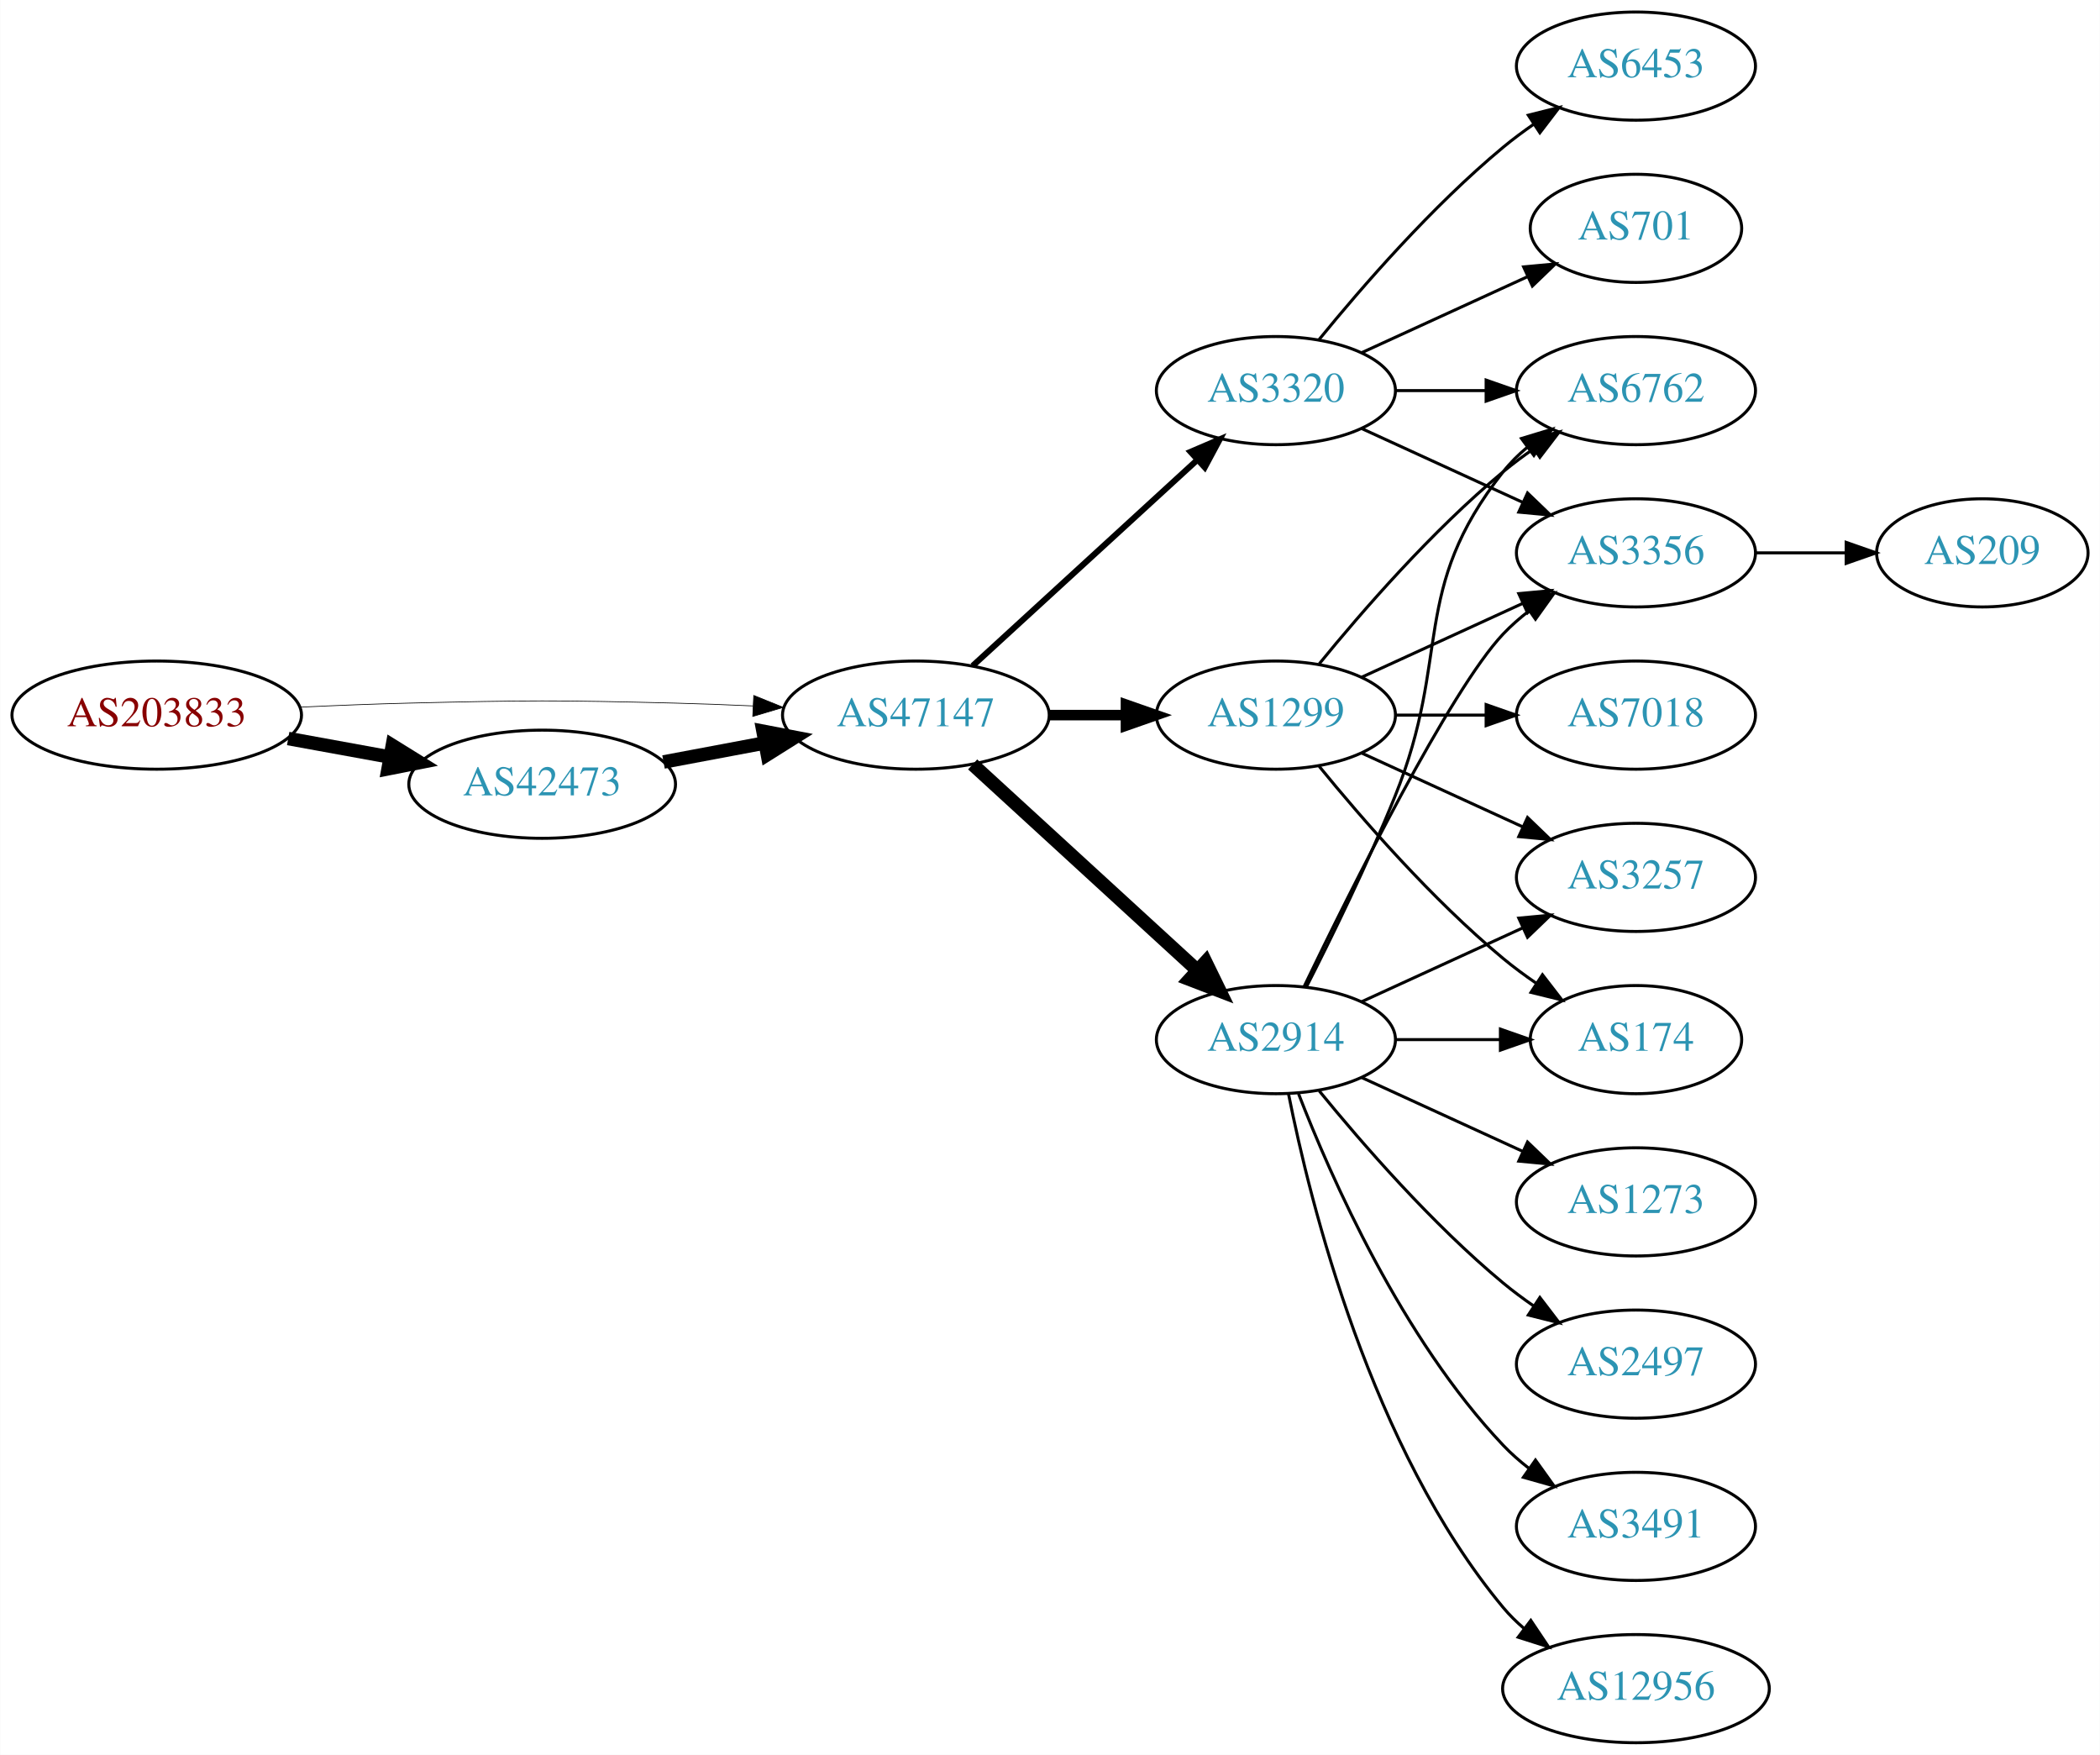
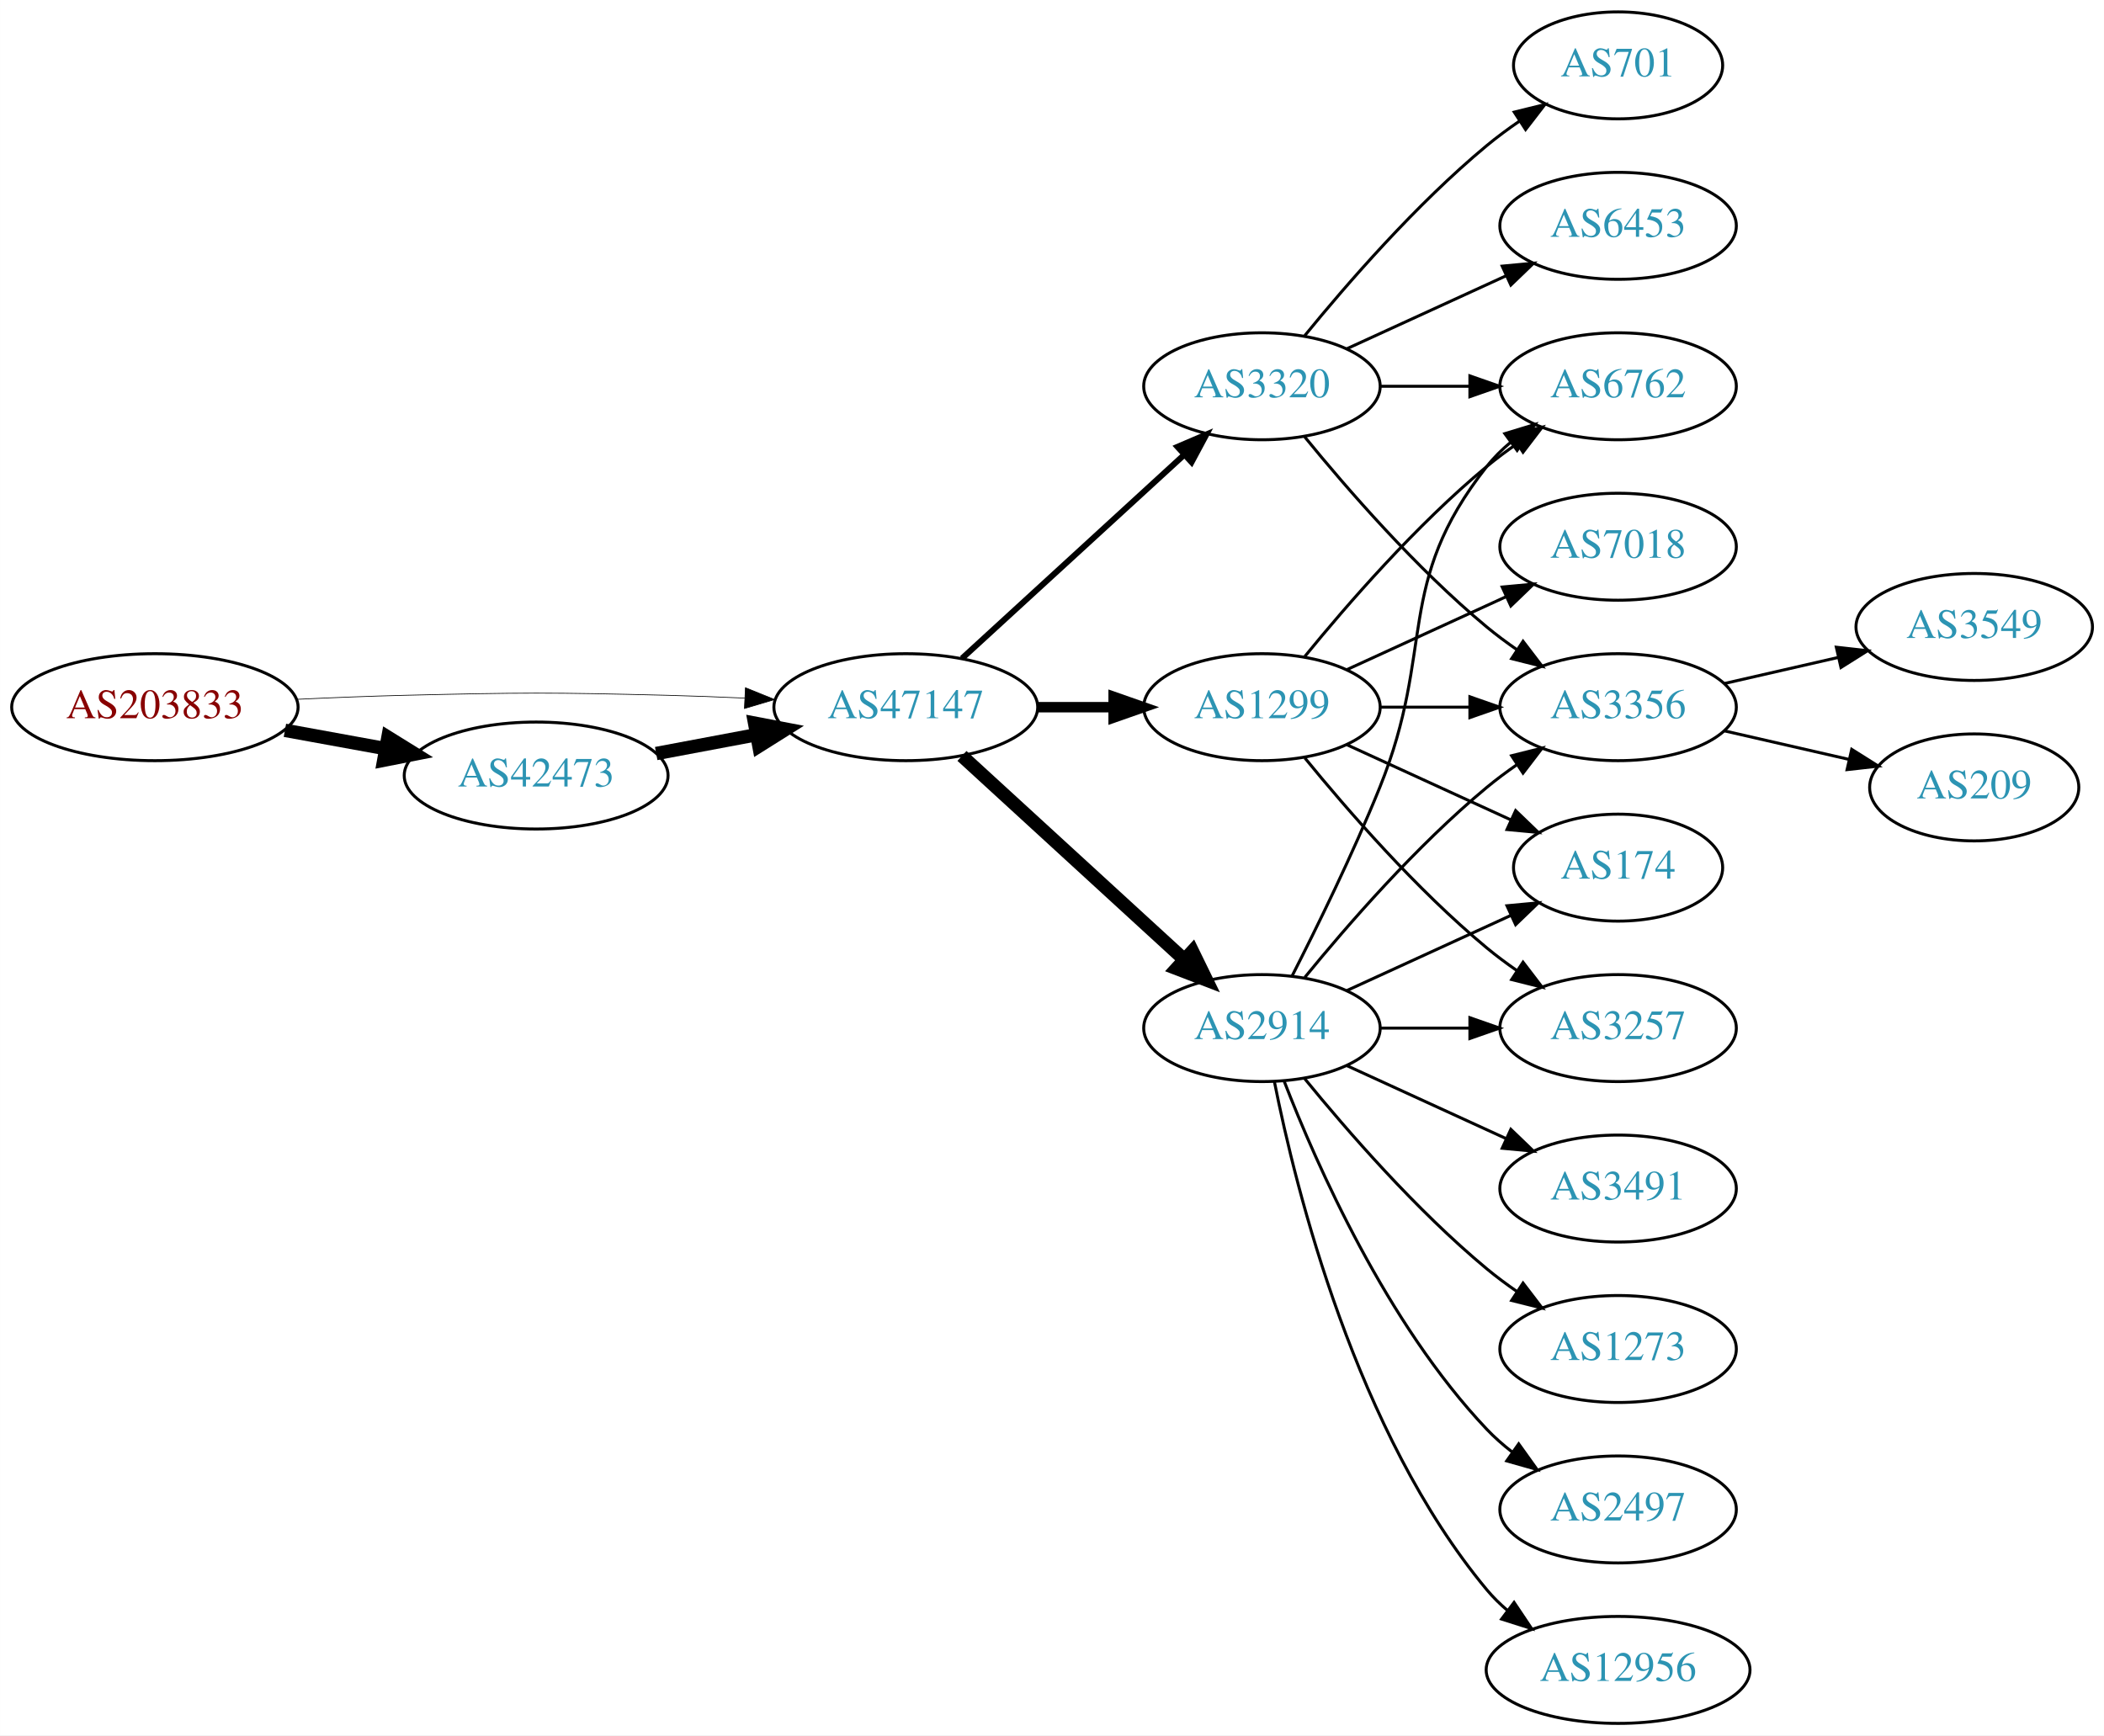
- <svg xmlns="http://www.w3.org/2000/svg" xmlns:xlink="http://www.w3.org/1999/xlink" width="699pt" height="584pt" viewBox="0.00 0.00 698.85 584.00">
+ <svg xmlns="http://www.w3.org/2000/svg" xmlns:xlink="http://www.w3.org/1999/xlink" width="708pt" height="584pt" viewBox="0.00 0.00 707.95 584.00">
  <g id="graph0" class="graph" transform="scale(1 1) rotate(0) translate(4 580)">
-     <polygon fill="white" stroke="none" points="-4,4 -4,-580 694.855,-580 694.855,4 -4,4" />
+     <polygon fill="white" stroke="none" points="-4,4 -4,-580 703.954,-580 703.954,4 -4,4" />
    <g id="node1" class="node">
      <g id="a_node1">
        <a xlink:href="/asn/203833" xlink:title="AS203833 ~ Austria [AT]">
          <ellipse fill="#ffffff" stroke="black" cx="48.096" cy="-342" rx="48.192" ry="18" />
          <text text-anchor="middle" x="48.096" y="-338.3" font-family="Times,serif" font-size="14.00" fill="#880000">AS203833</text>
        </a>
      </g>
    </g>
    <g id="node2" class="node">
      <g id="a_node2">
        <a xlink:href="/asn/42473" xlink:title="AS42473 ~ ANEXIA Internetdienstleistungs GmbH [AT]">
          <ellipse fill="#ffffff" stroke="black" cx="176.388" cy="-319" rx="44.393" ry="18" />
          <text text-anchor="middle" x="176.388" y="-315.3" font-family="Times,serif" font-size="14.00" fill="#2c94b3">AS42473</text>
        </a>
      </g>
    </g>
    <g id="edge1" class="edge">
      <path fill="none" stroke="black" stroke-width="4.5" d="M91.852,-334.213C102.7,-332.238 114.448,-330.098 125.611,-328.065" />
      <polygon fill="black" stroke="black" stroke-width="4.5" points="126.523,-331.901 135.656,-326.236 125.112,-324.154 126.523,-331.901" />
    </g>
    <g id="node3" class="node">
      <g id="a_node3">
        <a xlink:href="/asn/47147" xlink:title="AS47147 ~ ANEXIA Internetdienstleistungs GmbH [AT]">
          <ellipse fill="#ffffff" stroke="black" cx="300.78" cy="-342" rx="44.393" ry="18" />
          <text text-anchor="middle" x="300.78" y="-338.3" font-family="Times,serif" font-size="14.00" fill="#2c94b3">AS47147</text>
        </a>
      </g>
    </g>
    <g id="edge2" class="edge">
      <path fill="none" stroke="black" stroke-width="0.237" d="M96.103,-344.658C107.883,-345.215 120.496,-345.719 132.191,-346 171.466,-346.945 181.311,-346.991 220.584,-346 228.992,-345.788 237.897,-345.449 246.583,-345.056" />
      <polygon fill="black" stroke="black" stroke-width="0.237" points="246.816,-348.549 256.637,-344.575 246.481,-341.557 246.816,-348.549" />
    </g>
    <g id="edge3" class="edge">
      <path fill="none" stroke="black" stroke-width="4.5" d="M216.787,-326.404C227.487,-328.415 239.211,-330.618 250.388,-332.718" />
      <polygon fill="black" stroke="black" stroke-width="4.5" points="249.899,-336.633 260.454,-334.61 251.353,-328.893 249.899,-336.633" />
    </g>
    <g id="node4" class="node">
      <g id="a_node4">
        <a xlink:href="/asn/1299" xlink:title="AS1299 ~ Telia Carrier [EU]">
          <ellipse fill="#ffffff" stroke="black" cx="420.622" cy="-342" rx="39.794" ry="18" />
          <text text-anchor="middle" x="420.622" y="-338.3" font-family="Times,serif" font-size="14.00" fill="#2c94b3">AS1299</text>
        </a>
      </g>
    </g>
    <g id="edge4" class="edge">
      <path fill="none" stroke="black" stroke-width="3.5" d="M344.991,-342C353.303,-342 362.066,-342 370.548,-342" />
      <polygon fill="black" stroke="black" stroke-width="3.5" points="370.707,-345.5 380.707,-342 370.707,-338.5 370.707,-345.5" />
    </g>
    <g id="node5" class="node">
      <g id="a_node5">
        <a xlink:href="/asn/3320" xlink:title="AS3320 ~ DTAG [DE]">
          <ellipse fill="#ffffff" stroke="black" cx="420.622" cy="-450" rx="39.794" ry="18" />
          <text text-anchor="middle" x="420.622" y="-446.3" font-family="Times,serif" font-size="14.00" fill="#2c94b3">AS3320</text>
        </a>
      </g>
    </g>
    <g id="edge5" class="edge">
      <path fill="none" stroke="black" stroke-width="2" d="M319.677,-358.403C339.606,-376.667 371.963,-406.322 394.44,-426.921" />
      <polygon fill="black" stroke="black" stroke-width="2" points="392.205,-429.62 401.942,-433.797 396.935,-424.46 392.205,-429.62" />
    </g>
    <g id="node6" class="node">
      <g id="a_node6">
        <a xlink:href="/asn/2914" xlink:title="AS2914 ~ NTT America, Inc. [US]">
          <ellipse fill="#ffffff" stroke="black" cx="420.622" cy="-234" rx="39.794" ry="18" />
          <text text-anchor="middle" x="420.622" y="-230.3" font-family="Times,serif" font-size="14.00" fill="#2c94b3">AS2914</text>
        </a>
      </g>
    </g>
    <g id="edge6" class="edge">
      <path fill="none" stroke="black" stroke-width="4.5" d="M319.677,-325.597C339.606,-307.333 371.963,-277.678 394.44,-257.079" />
      <polygon fill="black" stroke="black" stroke-width="4.5" points="397.23,-259.863 401.942,-250.203 391.91,-254.057 397.23,-259.863" />
    </g>
+     <g id="node7" class="node">
+       <g id="a_node7">
+         <a xlink:href="/asn/7018" xlink:title="AS7018 ~ AT&amp;T Services, Inc. [US]">
+           <ellipse fill="#ffffff" stroke="black" cx="540.465" cy="-396" rx="39.794" ry="18" />
+           <text text-anchor="middle" x="540.465" y="-392.3" font-family="Times,serif" font-size="14.00" fill="#2c94b3">AS7018</text>
+         </a>
+       </g>
+     </g>
+     <g id="edge7" class="edge">
+       <path fill="none" stroke="black" d="M449.251,-354.661C465.208,-361.973 485.479,-371.261 502.761,-379.181" />
+       <polygon fill="black" stroke="black" points="501.46,-382.435 512.009,-383.419 504.376,-376.071 501.46,-382.435" />
+     </g>
    <g id="node8" class="node">
      <g id="a_node8">
+         <a xlink:href="/asn/3257" xlink:title="AS3257 ~ GTT [DE]">
+           <ellipse fill="#ffffff" stroke="black" cx="540.465" cy="-234" rx="39.794" ry="18" />
+           <text text-anchor="middle" x="540.465" y="-230.3" font-family="Times,serif" font-size="14.00" fill="#2c94b3">AS3257</text>
+         </a>
+       </g>
+     </g>
+     <g id="edge8" class="edge">
+       <path fill="none" stroke="black" d="M435.041,-324.935C449.156,-307.625 472.571,-280.655 496.269,-261 499.485,-258.332 502.986,-255.73 506.556,-253.259" />
+       <polygon fill="black" stroke="black" points="508.48,-256.183 514.912,-247.764 504.634,-250.334 508.48,-256.183" />
+     </g>
+     <g id="node9" class="node">
+       <g id="a_node9">
+         <a xlink:href="/asn/3356" xlink:title="AS3356 ~ Level 3 Parent, LLC [US]">
+           <ellipse fill="#ffffff" stroke="black" cx="540.465" cy="-342" rx="39.794" ry="18" />
+           <text text-anchor="middle" x="540.465" y="-338.3" font-family="Times,serif" font-size="14.00" fill="#2c94b3">AS3356</text>
+         </a>
+       </g>
+     </g>
+     <g id="edge9" class="edge">
+       <path fill="none" stroke="black" d="M460.535,-342C470.088,-342 480.438,-342 490.401,-342" />
+       <polygon fill="black" stroke="black" points="490.593,-345.5 500.593,-342 490.593,-338.5 490.593,-345.5" />
+     </g>
+     <g id="node10" class="node">
+       <g id="a_node10">
+         <a xlink:href="/asn/174" xlink:title="AS174 ~ Cogent Communications [US]">
+           <ellipse fill="#ffffff" stroke="black" cx="540.465" cy="-288" rx="35.194" ry="18" />
+           <text text-anchor="middle" x="540.465" y="-284.3" font-family="Times,serif" font-size="14.00" fill="#2c94b3">AS174</text>
+         </a>
+       </g>
+     </g>
+     <g id="edge10" class="edge">
+       <path fill="none" stroke="black" d="M449.251,-329.339C465.667,-321.817 486.649,-312.202 504.246,-304.139" />
+       <polygon fill="black" stroke="black" points="505.99,-307.189 513.623,-299.842 503.074,-300.826 505.99,-307.189" />
+     </g>
+     <g id="node11" class="node">
+       <g id="a_node11">
        <a xlink:href="/asn/6762" xlink:title="AS6762 ~ TELECOM ITALIA SPARKLE S.p.A. [IT]">
          <ellipse fill="#ffffff" stroke="black" cx="540.465" cy="-450" rx="39.794" ry="18" />
          <text text-anchor="middle" x="540.465" y="-446.3" font-family="Times,serif" font-size="14.00" fill="#2c94b3">AS6762</text>
        </a>
      </g>
    </g>
-     <g id="edge22" class="edge">
+     <g id="edge11" class="edge">
      <path fill="none" stroke="black" d="M435.041,-359.065C449.156,-376.375 472.571,-403.345 496.269,-423 499.485,-425.668 502.986,-428.27 506.556,-430.741" />
      <polygon fill="black" stroke="black" points="504.634,-433.666 514.912,-436.236 508.48,-427.817 504.634,-433.666" />
    </g>
-     <g id="node10" class="node">
-       <g id="a_node10">
-         <a xlink:href="/asn/3356" xlink:title="AS3356 ~ Level 3 Parent, LLC [US]">
-           <ellipse fill="#ffffff" stroke="black" cx="540.465" cy="-396" rx="39.794" ry="18" />
-           <text text-anchor="middle" x="540.465" y="-392.3" font-family="Times,serif" font-size="14.00" fill="#2c94b3">AS3356</text>
-         </a>
-       </g>
-     </g>
-     <g id="edge23" class="edge">
-       <path fill="none" stroke="black" d="M449.251,-354.661C465.208,-361.973 485.479,-371.261 502.761,-379.181" />
-       <polygon fill="black" stroke="black" points="501.46,-382.435 512.009,-383.419 504.376,-376.071 501.46,-382.435" />
-     </g>
-     <g id="node12" class="node">
-       <g id="a_node12">
-         <a xlink:href="/asn/174" xlink:title="AS174 ~ Cogent Communications [US]">
-           <ellipse fill="#ffffff" stroke="black" cx="540.465" cy="-234" rx="35.194" ry="18" />
-           <text text-anchor="middle" x="540.465" y="-230.3" font-family="Times,serif" font-size="14.00" fill="#2c94b3">AS174</text>
-         </a>
-       </g>
-     </g>
-     <g id="edge21" class="edge">
-       <path fill="none" stroke="black" d="M435.041,-324.935C449.156,-307.625 472.571,-280.655 496.269,-261 499.732,-258.128 503.524,-255.331 507.379,-252.692" />
-       <polygon fill="black" stroke="black" points="509.34,-255.592 515.812,-247.203 505.521,-249.725 509.34,-255.592" />
+     <g id="edge16" class="edge">
+       <path fill="none" stroke="black" d="M435.041,-432.935C449.156,-415.625 472.571,-388.655 496.269,-369 499.485,-366.332 502.986,-363.73 506.556,-361.259" />
+       <polygon fill="black" stroke="black" points="508.48,-364.183 514.912,-355.764 504.634,-358.334 508.48,-364.183" />
+     </g>
+     <g id="edge17" class="edge">
+       <path fill="none" stroke="black" d="M460.535,-450C470.088,-450 480.438,-450 490.401,-450" />
+       <polygon fill="black" stroke="black" points="490.593,-453.5 500.593,-450 490.593,-446.5 490.593,-453.5" />
+     </g>
+     <g id="node14" class="node">
+       <g id="a_node14">
+         <a xlink:href="/asn/701" xlink:title="AS701 ~ UUNET [US]">
+           <ellipse fill="#ffffff" stroke="black" cx="540.465" cy="-558" rx="35.194" ry="18" />
+           <text text-anchor="middle" x="540.465" y="-554.3" font-family="Times,serif" font-size="14.00" fill="#2c94b3">AS701</text>
+         </a>
+       </g>
+     </g>
+     <g id="edge14" class="edge">
+       <path fill="none" stroke="black" d="M435.041,-467.065C449.156,-484.375 472.571,-511.345 496.269,-531 499.732,-533.872 503.524,-536.669 507.379,-539.308" />
+       <polygon fill="black" stroke="black" points="505.521,-542.275 515.812,-544.797 509.34,-536.408 505.521,-542.275" />
    </g>
    <g id="node15" class="node">
      <g id="a_node15">
-         <a xlink:href="/asn/3257" xlink:title="AS3257 ~ GTT [DE]">
-           <ellipse fill="#ffffff" stroke="black" cx="540.465" cy="-288" rx="39.794" ry="18" />
-           <text text-anchor="middle" x="540.465" y="-284.3" font-family="Times,serif" font-size="14.00" fill="#2c94b3">AS3257</text>
+         <a xlink:href="/asn/6453" xlink:title="AS6453 ~ TATA COMMUNICATIONS (AMERICA) INC [US]">
+           <ellipse fill="#ffffff" stroke="black" cx="540.465" cy="-504" rx="39.794" ry="18" />
+           <text text-anchor="middle" x="540.465" y="-500.3" font-family="Times,serif" font-size="14.00" fill="#2c94b3">AS6453</text>
+         </a>
+       </g>
+     </g>
+     <g id="edge15" class="edge">
+       <path fill="none" stroke="black" d="M449.251,-462.661C465.208,-469.973 485.479,-479.261 502.761,-487.181" />
+       <polygon fill="black" stroke="black" points="501.46,-490.435 512.009,-491.419 504.376,-484.071 501.46,-490.435" />
+     </g>
+     <g id="edge22" class="edge">
+       <path fill="none" stroke="black" d="M460.535,-234C470.088,-234 480.438,-234 490.401,-234" />
+       <polygon fill="black" stroke="black" points="490.593,-237.5 500.593,-234 490.593,-230.5 490.593,-237.5" />
+     </g>
+     <g id="edge18" class="edge">
+       <path fill="none" stroke="black" d="M435.041,-251.065C449.156,-268.375 472.571,-295.345 496.269,-315 499.485,-317.668 502.986,-320.27 506.556,-322.741" />
+       <polygon fill="black" stroke="black" points="504.634,-325.666 514.912,-328.236 508.48,-319.817 504.634,-325.666" />
+     </g>
+     <g id="edge20" class="edge">
+       <path fill="none" stroke="black" d="M449.251,-246.661C465.667,-254.183 486.649,-263.798 504.246,-271.861" />
+       <polygon fill="black" stroke="black" points="503.074,-275.174 513.623,-276.158 505.99,-268.811 503.074,-275.174" />
+     </g>
+     <g id="edge24" class="edge">
+       <path fill="none" stroke="black" d="M430.703,-251.417C438.972,-267.634 451.233,-292.603 460.269,-315 479.199,-361.922 464.97,-383.246 496.269,-423 498.594,-425.953 501.337,-428.67 504.296,-431.147" />
+       <polygon fill="black" stroke="black" points="502.356,-434.064 512.493,-437.145 506.489,-428.415 502.356,-434.064" />
+     </g>
+     <g id="node16" class="node">
+       <g id="a_node16">
+         <a xlink:href="/asn/1273" xlink:title="AS1273 ~ Vodafone Group PLC [EU]">
+           <ellipse fill="#ffffff" stroke="black" cx="540.465" cy="-126" rx="39.794" ry="18" />
+           <text text-anchor="middle" x="540.465" y="-122.3" font-family="Times,serif" font-size="14.00" fill="#2c94b3">AS1273</text>
        </a>
      </g>
    </g>
    <g id="edge19" class="edge">
-       <path fill="none" stroke="black" d="M449.251,-329.339C465.208,-322.027 485.479,-312.739 502.761,-304.819" />
-       <polygon fill="black" stroke="black" points="504.376,-307.929 512.009,-300.581 501.46,-301.565 504.376,-307.929" />
+       <path fill="none" stroke="black" d="M435.041,-216.935C449.156,-199.625 472.571,-172.655 496.269,-153 499.485,-150.332 502.986,-147.73 506.556,-145.259" />
+       <polygon fill="black" stroke="black" points="508.48,-148.183 514.912,-139.764 504.634,-142.334 508.48,-148.183" />
    </g>
    <g id="node17" class="node">
      <g id="a_node17">
-         <a xlink:href="/asn/7018" xlink:title="AS7018 ~ AT&amp;T Services, Inc. [US]">
-           <ellipse fill="#ffffff" stroke="black" cx="540.465" cy="-342" rx="39.794" ry="18" />
-           <text text-anchor="middle" x="540.465" y="-338.3" font-family="Times,serif" font-size="14.00" fill="#2c94b3">AS7018</text>
-         </a>
-       </g>
-     </g>
-     <g id="edge20" class="edge">
-       <path fill="none" stroke="black" d="M460.535,-342C470.088,-342 480.438,-342 490.401,-342" />
-       <polygon fill="black" stroke="black" points="490.593,-345.5 500.593,-342 490.593,-338.5 490.593,-345.5" />
-     </g>
-     <g id="node7" class="node">
-       <g id="a_node7">
-         <a xlink:href="/asn/701" xlink:title="AS701 ~ UUNET [US]">
-           <ellipse fill="#ffffff" stroke="black" cx="540.465" cy="-504" rx="35.194" ry="18" />
-           <text text-anchor="middle" x="540.465" y="-500.3" font-family="Times,serif" font-size="14.00" fill="#2c94b3">AS701</text>
-         </a>
-       </g>
-     </g>
-     <g id="edge7" class="edge">
-       <path fill="none" stroke="black" d="M449.251,-462.661C465.667,-470.183 486.649,-479.798 504.246,-487.861" />
-       <polygon fill="black" stroke="black" points="503.074,-491.174 513.623,-492.158 505.99,-484.811 503.074,-491.174" />
-     </g>
-     <g id="edge8" class="edge">
-       <path fill="none" stroke="black" d="M460.535,-450C470.088,-450 480.438,-450 490.401,-450" />
-       <polygon fill="black" stroke="black" points="490.593,-453.5 500.593,-450 490.593,-446.5 490.593,-453.5" />
-     </g>
-     <g id="node9" class="node">
-       <g id="a_node9">
-         <a xlink:href="/asn/6453" xlink:title="AS6453 ~ TATA COMMUNICATIONS (AMERICA) INC [US]">
-           <ellipse fill="#ffffff" stroke="black" cx="540.465" cy="-558" rx="39.794" ry="18" />
-           <text text-anchor="middle" x="540.465" y="-554.3" font-family="Times,serif" font-size="14.00" fill="#2c94b3">AS6453</text>
-         </a>
-       </g>
-     </g>
-     <g id="edge9" class="edge">
-       <path fill="none" stroke="black" d="M435.041,-467.065C449.156,-484.375 472.571,-511.345 496.269,-531 499.485,-533.668 502.986,-536.27 506.556,-538.741" />
-       <polygon fill="black" stroke="black" points="504.634,-541.666 514.912,-544.236 508.48,-535.817 504.634,-541.666" />
-     </g>
-     <g id="edge10" class="edge">
-       <path fill="none" stroke="black" d="M449.251,-437.339C465.208,-430.027 485.479,-420.739 502.761,-412.819" />
-       <polygon fill="black" stroke="black" points="504.376,-415.929 512.009,-408.581 501.46,-409.565 504.376,-415.929" />
-     </g>
-     <g id="edge18" class="edge">
-       <path fill="none" stroke="black" d="M430.703,-251.417C438.972,-267.634 451.233,-292.603 460.269,-315 479.199,-361.922 464.97,-383.246 496.269,-423 498.594,-425.953 501.337,-428.67 504.296,-431.147" />
-       <polygon fill="black" stroke="black" points="502.356,-434.064 512.493,-437.145 506.489,-428.415 502.356,-434.064" />
-     </g>
-     <g id="edge13" class="edge">
-       <path fill="none" stroke="black" d="M429.969,-251.595C445.437,-283.732 478.582,-350.34 496.269,-369 498.854,-371.728 501.772,-374.294 504.84,-376.677" />
-       <polygon fill="black" stroke="black" points="502.994,-379.658 513.189,-382.543 507.019,-373.93 502.994,-379.658" />
-     </g>
-     <g id="node11" class="node">
-       <g id="a_node11">
        <a xlink:href="/asn/2497" xlink:title="AS2497 ~ Internet Initiative Japan Inc. [JP]">
-           <ellipse fill="#ffffff" stroke="black" cx="540.465" cy="-126" rx="39.794" ry="18" />
-           <text text-anchor="middle" x="540.465" y="-122.3" font-family="Times,serif" font-size="14.00" fill="#2c94b3">AS2497</text>
-         </a>
-       </g>
-     </g>
-     <g id="edge11" class="edge">
-       <path fill="none" stroke="black" d="M435.041,-216.935C449.156,-199.625 472.571,-172.655 496.269,-153 499.485,-150.332 502.986,-147.73 506.556,-145.259" />
-       <polygon fill="black" stroke="black" points="508.48,-148.183 514.912,-139.764 504.634,-142.334 508.48,-148.183" />
-     </g>
-     <g id="edge12" class="edge">
-       <path fill="none" stroke="black" d="M460.535,-234C471.622,-234 483.781,-234 495.164,-234" />
-       <polygon fill="black" stroke="black" points="495.345,-237.5 505.345,-234 495.345,-230.5 495.345,-237.5" />
-     </g>
-     <g id="node13" class="node">
-       <g id="a_node13">
-         <a xlink:href="/asn/3491" xlink:title="AS3491 ~ PCCW Global, Inc. [US]">
          <ellipse fill="#ffffff" stroke="black" cx="540.465" cy="-72" rx="39.794" ry="18" />
-           <text text-anchor="middle" x="540.465" y="-68.3" font-family="Times,serif" font-size="14.00" fill="#2c94b3">AS3491</text>
-         </a>
-       </g>
-     </g>
-     <g id="edge14" class="edge">
+           <text text-anchor="middle" x="540.465" y="-68.3" font-family="Times,serif" font-size="14.00" fill="#2c94b3">AS2497</text>
+         </a>
+       </g>
+     </g>
+     <g id="edge21" class="edge">
      <path fill="none" stroke="black" d="M428.145,-216.006C438.896,-188.272 462.553,-134.571 496.269,-99 498.854,-96.272 501.772,-93.706 504.84,-91.323" />
      <polygon fill="black" stroke="black" points="507.019,-94.07 513.189,-85.457 502.994,-88.342 507.019,-94.07" />
    </g>
-     <g id="node14" class="node">
-       <g id="a_node14">
+     <g id="node18" class="node">
+       <g id="a_node18">
        <a xlink:href="/asn/12956" xlink:title="AS12956 ~ TELXIUS [ES]">
          <ellipse fill="#ffffff" stroke="black" cx="540.465" cy="-18" rx="44.393" ry="18" />
          <text text-anchor="middle" x="540.465" y="-14.3" font-family="Times,serif" font-size="14.00" fill="#2c94b3">AS12956</text>
        </a>
      </g>
    </g>
-     <g id="edge15" class="edge">
+     <g id="edge23" class="edge">
      <path fill="none" stroke="black" d="M424.821,-215.927C431.984,-179.859 452.259,-97.875 496.269,-45 498.362,-42.485 500.753,-40.133 503.311,-37.949" />
      <polygon fill="black" stroke="black" points="505.462,-40.711 511.358,-31.909 501.259,-35.113 505.462,-40.711" />
    </g>
-     <g id="edge16" class="edge">
-       <path fill="none" stroke="black" d="M449.251,-246.661C465.208,-253.973 485.479,-263.261 502.761,-271.181" />
-       <polygon fill="black" stroke="black" points="501.46,-274.435 512.009,-275.419 504.376,-268.071 501.46,-274.435" />
-     </g>
-     <g id="node16" class="node">
-       <g id="a_node16">
-         <a xlink:href="/asn/1273" xlink:title="AS1273 ~ Vodafone Group PLC [EU]">
+     <g id="node19" class="node">
+       <g id="a_node19">
+         <a xlink:href="/asn/3491" xlink:title="AS3491 ~ PCCW Global, Inc. [US]">
          <ellipse fill="#ffffff" stroke="black" cx="540.465" cy="-180" rx="39.794" ry="18" />
-           <text text-anchor="middle" x="540.465" y="-176.3" font-family="Times,serif" font-size="14.00" fill="#2c94b3">AS1273</text>
-         </a>
-       </g>
-     </g>
-     <g id="edge17" class="edge">
+           <text text-anchor="middle" x="540.465" y="-176.3" font-family="Times,serif" font-size="14.00" fill="#2c94b3">AS3491</text>
+         </a>
+       </g>
+     </g>
+     <g id="edge25" class="edge">
      <path fill="none" stroke="black" d="M449.251,-221.339C465.208,-214.027 485.479,-204.739 502.761,-196.819" />
      <polygon fill="black" stroke="black" points="504.376,-199.929 512.009,-192.581 501.46,-193.565 504.376,-199.929" />
    </g>
-     <g id="node18" class="node">
-       <g id="a_node18">
+     <g id="node12" class="node">
+       <g id="a_node12">
+         <a xlink:href="/asn/3549" xlink:title="AS3549 ~ Level 3 Parent, LLC [US]">
+           <ellipse fill="#ffffff" stroke="black" cx="660.307" cy="-369" rx="39.794" ry="18" />
+           <text text-anchor="middle" x="660.307" y="-365.3" font-family="Times,serif" font-size="14.00" fill="#2c94b3">AS3549</text>
+         </a>
+       </g>
+     </g>
+     <g id="edge12" class="edge">
+       <path fill="none" stroke="black" d="M576.184,-349.955C588.184,-352.704 601.805,-355.825 614.498,-358.733" />
+       <polygon fill="black" stroke="black" points="613.9,-362.187 624.429,-361.009 615.463,-355.364 613.9,-362.187" />
+     </g>
+     <g id="node13" class="node">
+       <g id="a_node13">
        <a xlink:href="/asn/209" xlink:title="AS209 ~ CenturyLink Communications, LLC [US]">
-           <ellipse fill="#ffffff" stroke="black" cx="655.758" cy="-396" rx="35.194" ry="18" />
-           <text text-anchor="middle" x="655.758" y="-392.3" font-family="Times,serif" font-size="14.00" fill="#2c94b3">AS209</text>
-         </a>
-       </g>
-     </g>
-     <g id="edge24" class="edge">
-       <path fill="none" stroke="black" d="M580.137,-396C589.842,-396 600.333,-396 610.296,-396" />
-       <polygon fill="black" stroke="black" points="610.432,-399.5 620.432,-396 610.432,-392.5 610.432,-399.5" />
+           <ellipse fill="#ffffff" stroke="black" cx="660.307" cy="-315" rx="35.194" ry="18" />
+           <text text-anchor="middle" x="660.307" y="-311.3" font-family="Times,serif" font-size="14.00" fill="#2c94b3">AS209</text>
+         </a>
+       </g>
+     </g>
+     <g id="edge13" class="edge">
+       <path fill="none" stroke="black" d="M576.184,-334.045C589.277,-331.045 604.299,-327.604 617.94,-324.478" />
+       <polygon fill="black" stroke="black" points="619.081,-327.807 628.047,-322.162 617.518,-320.984 619.081,-327.807" />
    </g>
  </g>
</svg>
